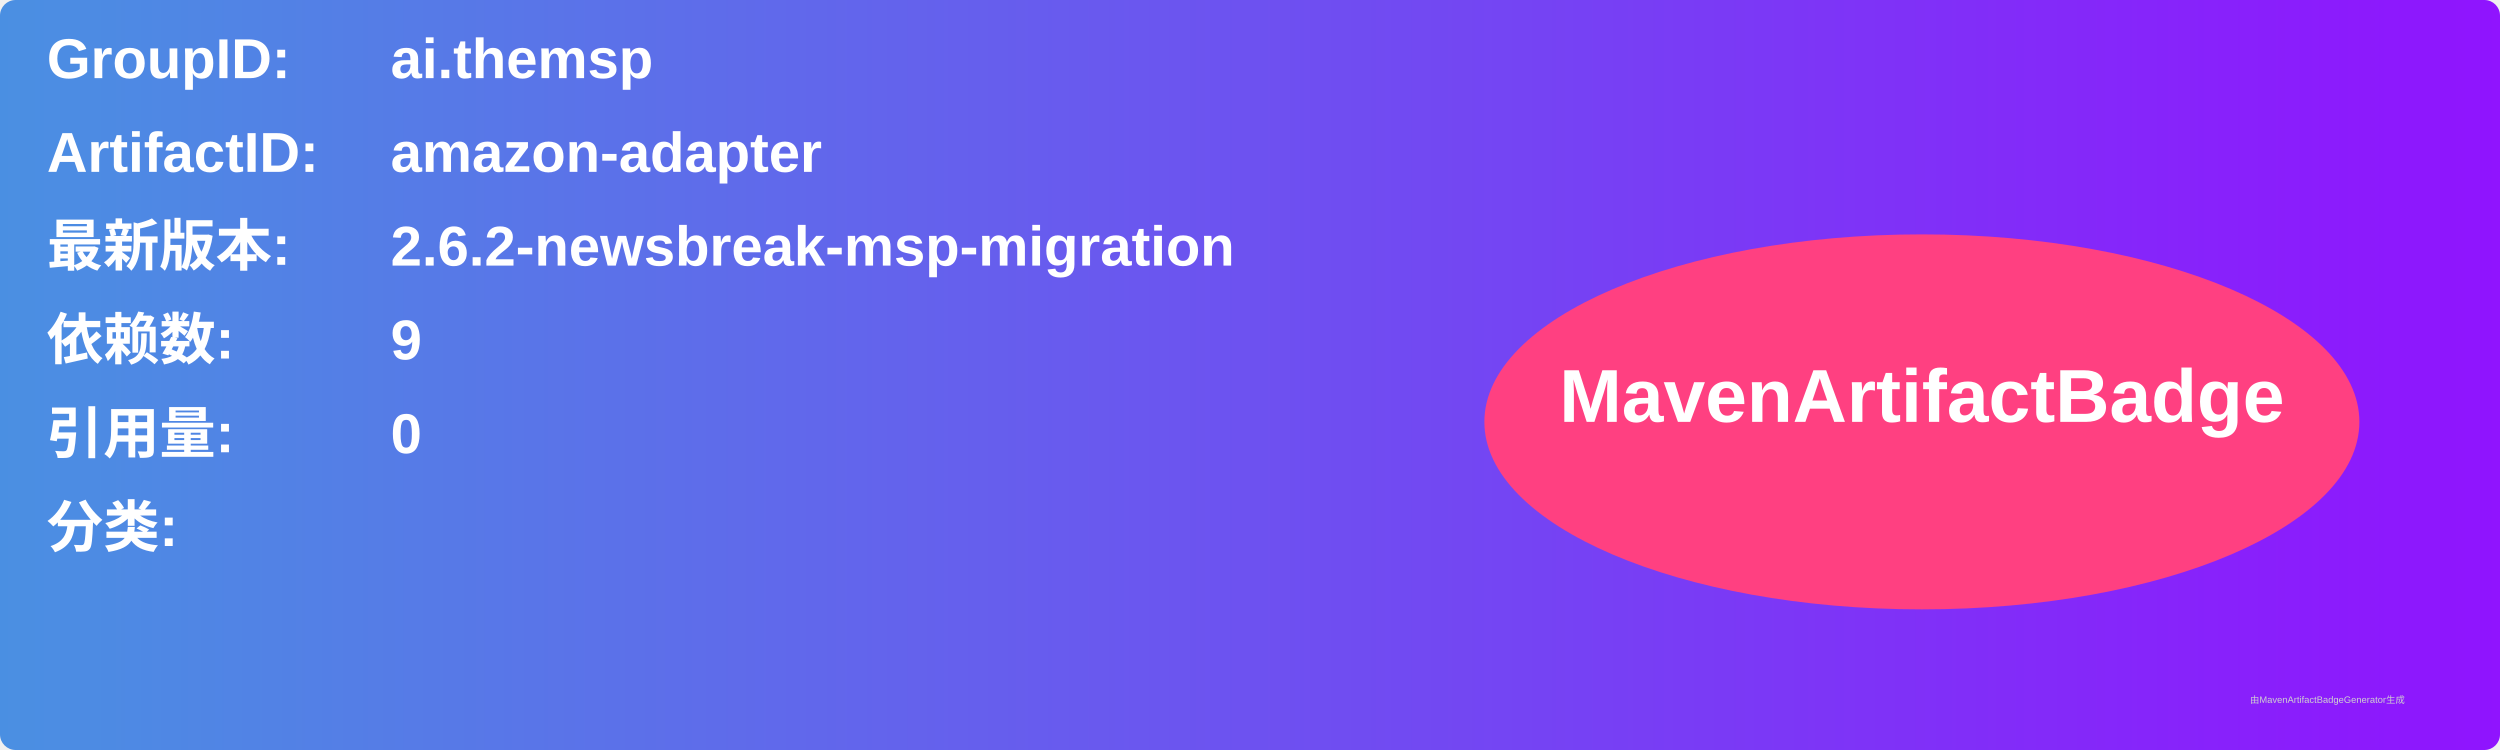
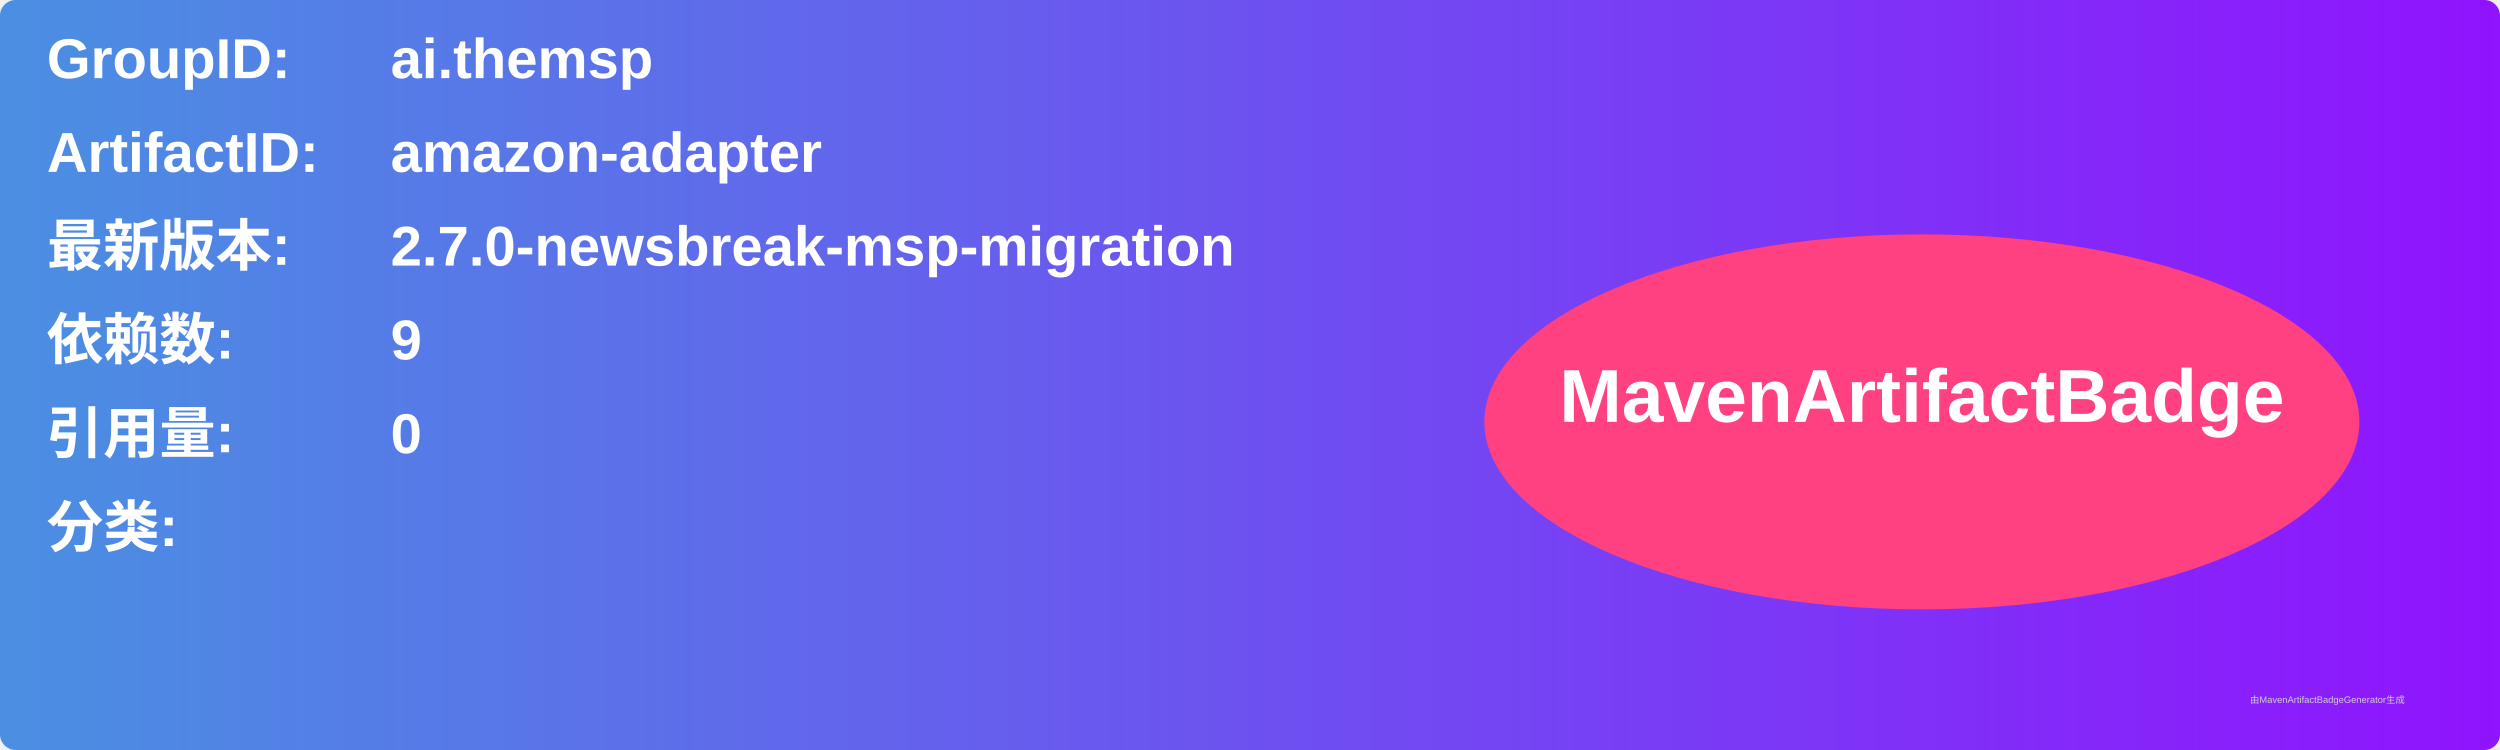
<svg xmlns="http://www.w3.org/2000/svg" width="800" height="240" viewBox="0 0 800 240">
  <linearGradient id="grad" x1="0%" y1="0%" x2="100%" y2="0%">
    <stop offset="0%" stop-color="#4a90e2" />
    <stop offset="100%" stop-color="#9013fe" />
  </linearGradient>
  <rect width="100%" height="100%" rx="5" ry="5" fill="url(#grad)" />
  <g transform="translate(15, 15)">
    <text x="0" y="10" font-family="Arial" font-size="18" fill="white" font-weight="bold" width="260">GroupID:</text>
    <text x="110" y="10" font-family="Arial" font-size="18" fill="white" font-weight="bold" width="460">ai.themsp</text>
    <text x="0" y="40" font-family="Arial" font-size="18" fill="white" font-weight="bold" width="260">ArtifactID:</text>
    <text x="110" y="40" font-family="Arial" font-size="18" fill="white" font-weight="bold" width="460">amazon-adapter</text>
    <text x="0" y="70" font-family="Arial" font-size="18" fill="white" font-weight="bold">最新版本:</text>
    <text x="110" y="70" font-family="Arial" font-size="18" fill="white" font-weight="bold">
-       <tspan font-weight="bold">2.6.2-newsbreak-msp-migration</tspan>
+       <tspan font-weight="bold">2.7.0-newsbreak-msp-migration</tspan>
    </text>
    <text x="0" y="100" font-family="Arial" font-size="18" fill="white" font-weight="bold">依赖数: </text>
    <text x="110" y="100" font-family="Arial" font-size="18" fill="white">
      <tspan font-weight="bold">9</tspan>
    </text>
    <text x="0" y="130" font-family="Arial" font-size="18" fill="white" font-weight="bold">引用量: </text>
    <text x="110" y="130" font-family="Arial" font-size="18" fill="white">
      <tspan font-weight="bold">0</tspan>
    </text>
    <text x="0" y="160" font-family="Arial" font-size="18" fill="white" font-weight="bold">分类:</text>
    <text x="10" y="190" font-family="Arial" font-size="10" fill="white">
      <tspan font-weight="bold" />
    </text>
    <ellipse cx="600" cy="120" rx="140" ry="60" fill="#ff4081" />
    <text x="600" y="120" text-anchor="middle" font-family="Arial" font-size="24" fill="white" font-weight="bold">MavenArtifactBadge</text>
  </g>
  <text x="720" y="225" font-family="Arial" font-size="3" fill="#d0d0d0">由MavenArtifactBadgeGenerator生成</text>
</svg>
